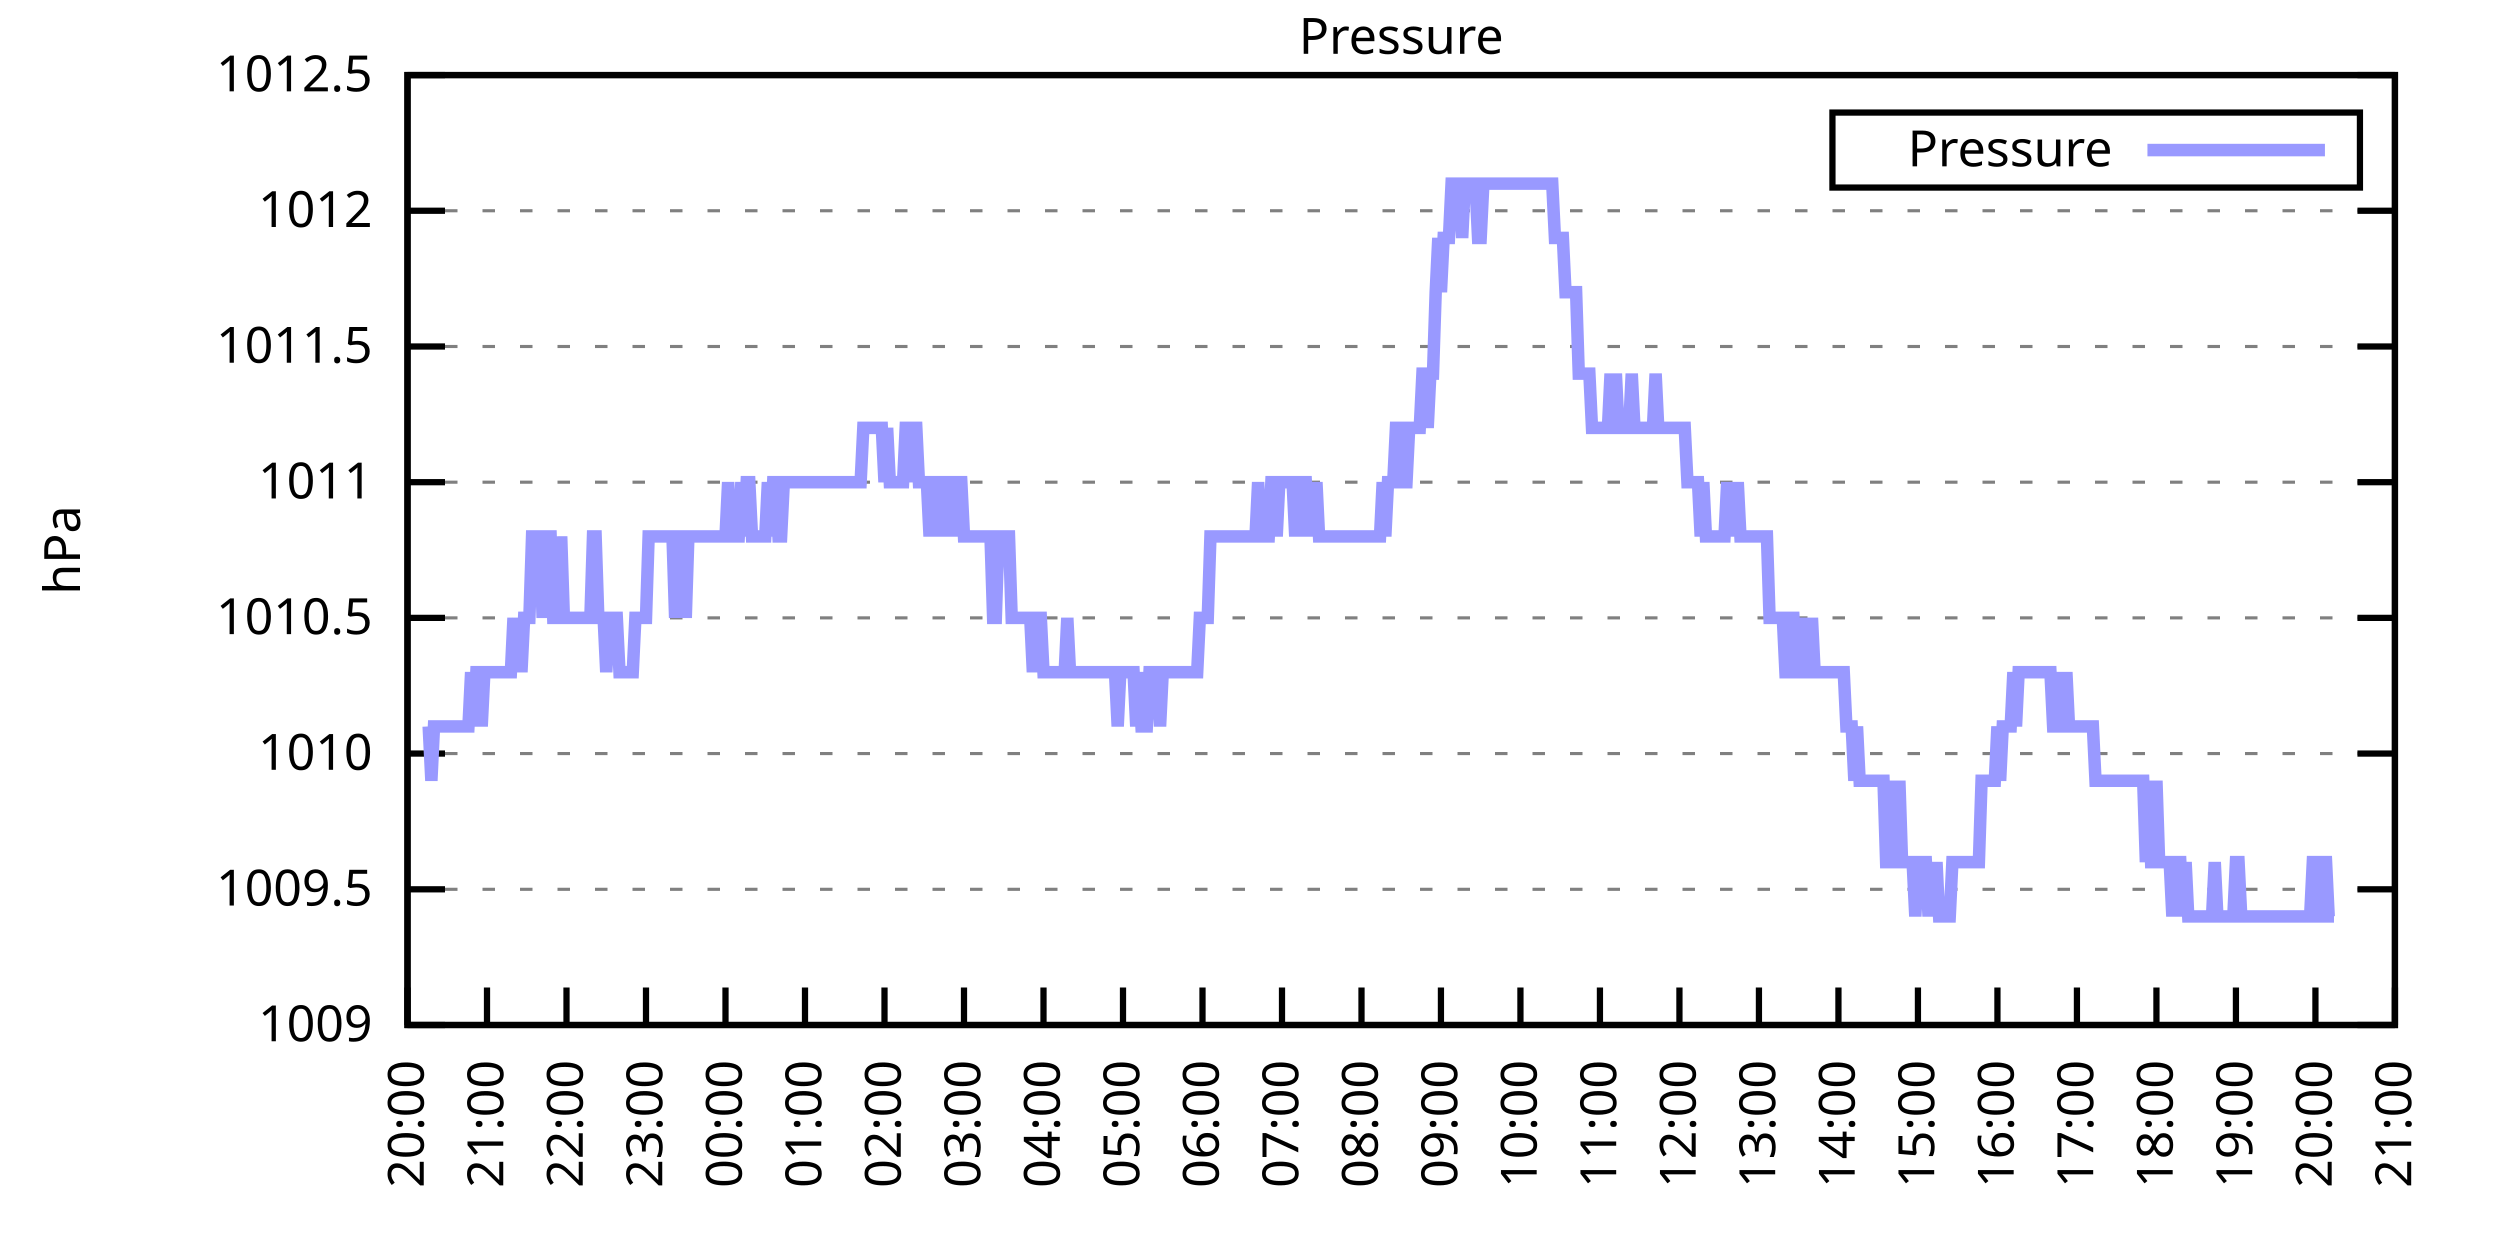
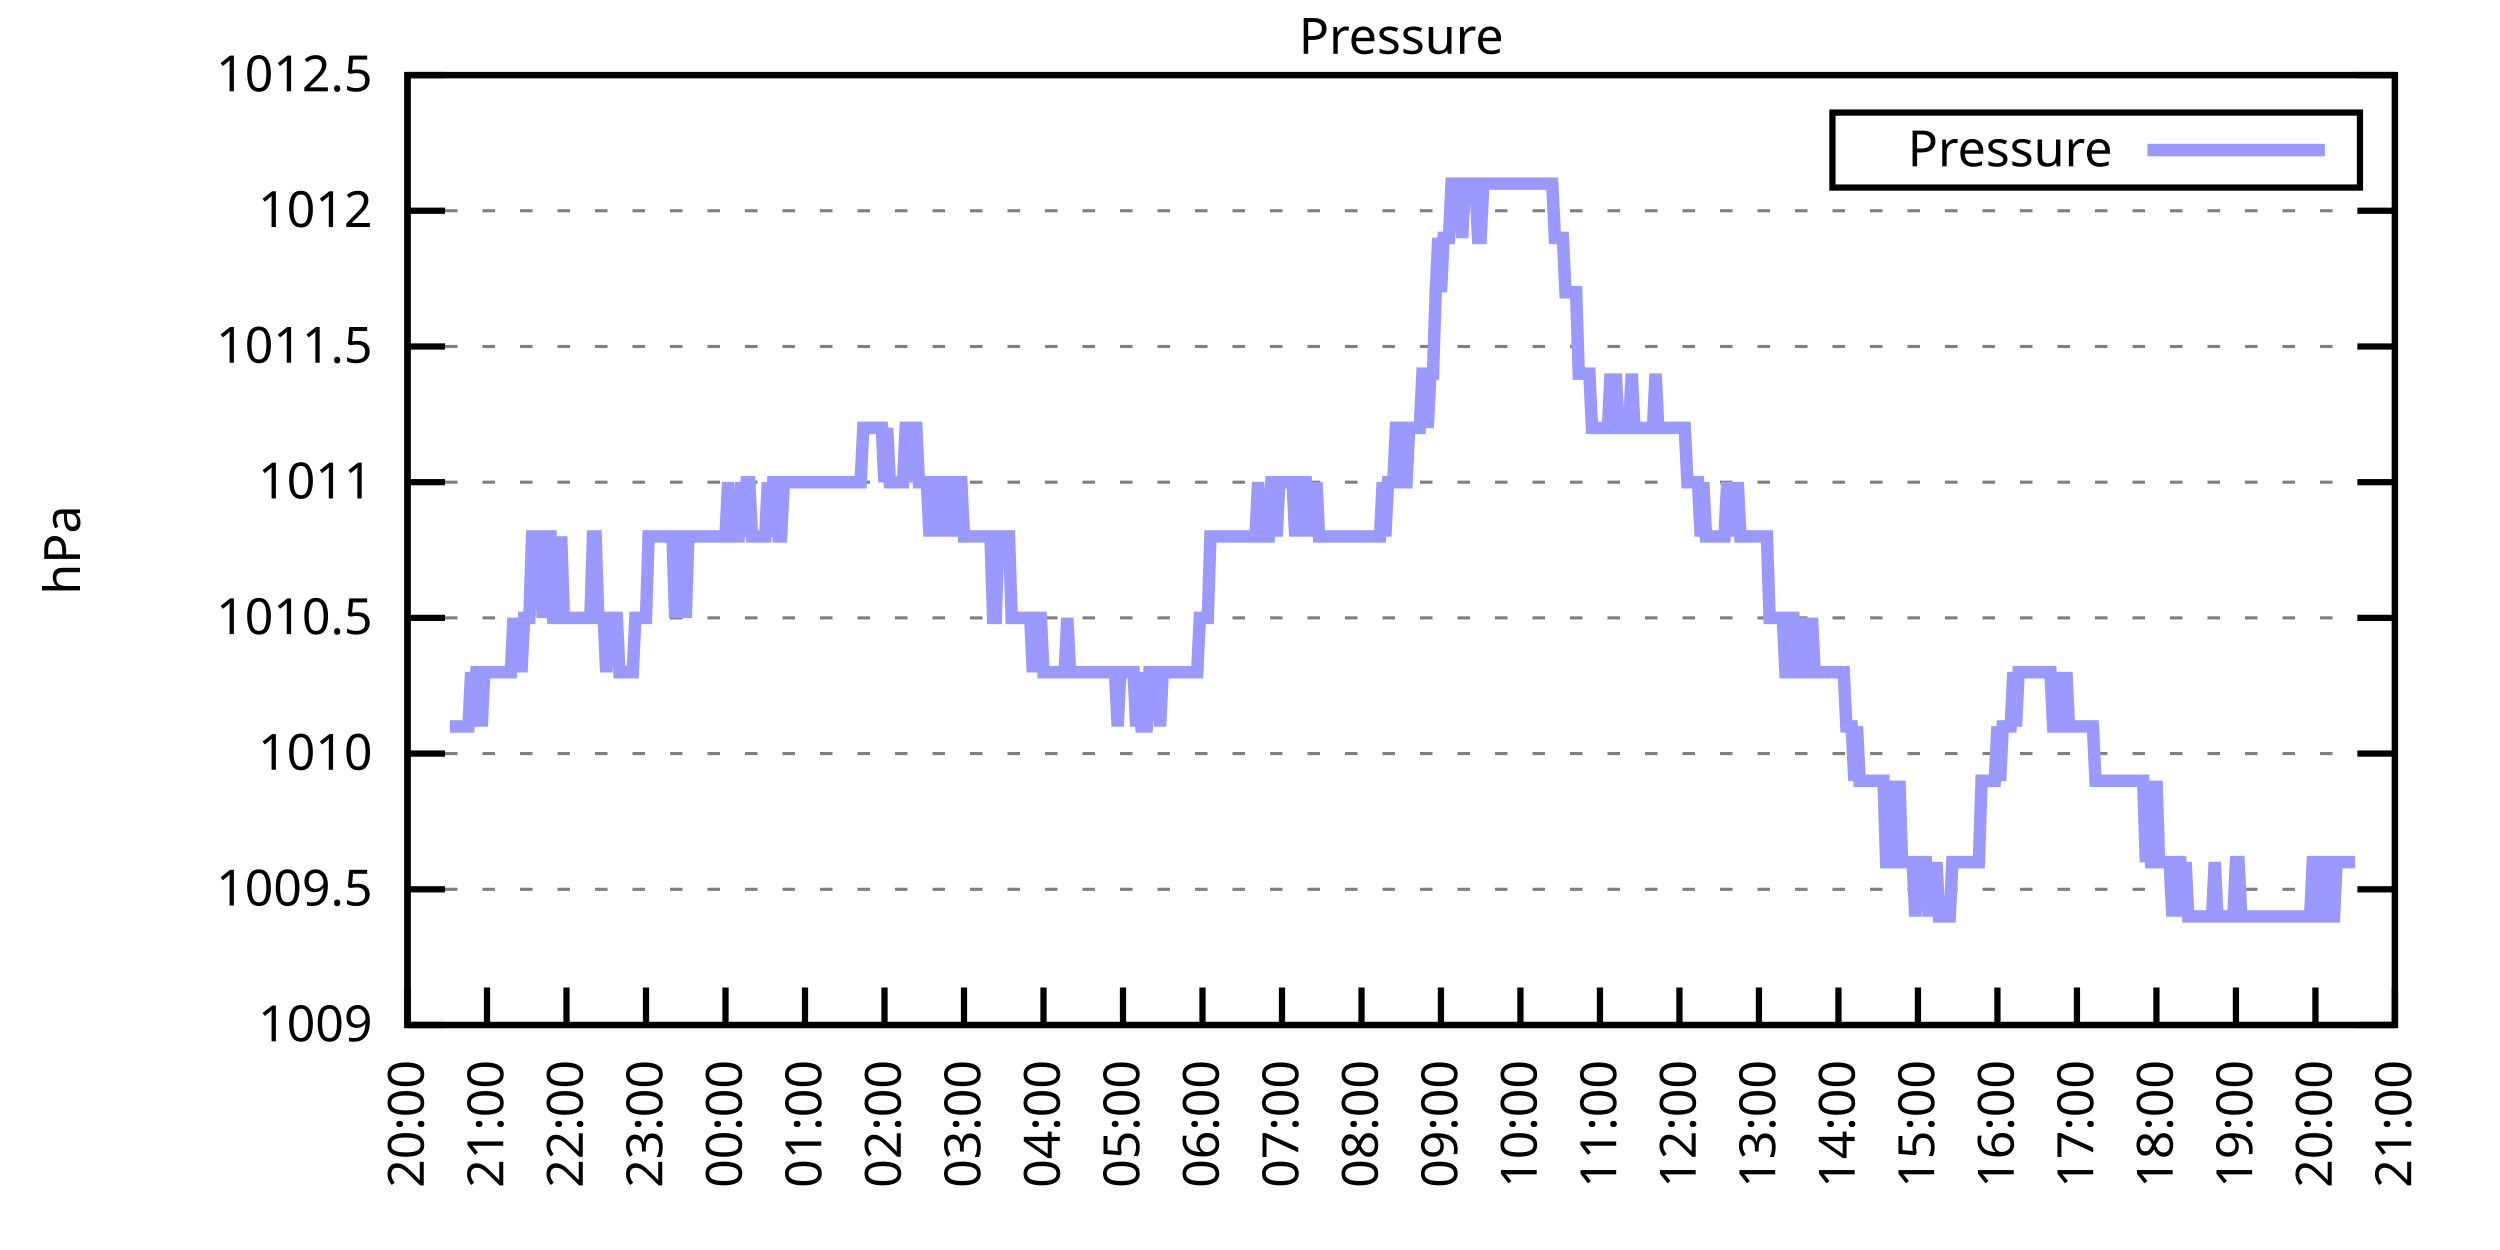
<svg xmlns="http://www.w3.org/2000/svg" xmlns:xlink="http://www.w3.org/1999/xlink" width="400" height="200" viewBox="0 0 400 200">
  <g id="gnuplot_canvas">
    <rect x="0" y="0" width="400" height="200" fill="none" />
    <defs>
      <circle id="gpDot" r="0.5" stroke-width="0.5" stroke="currentColor" />
      <path id="gpPt0" stroke-width="0.333" stroke="currentColor" d="M-1,0 h2 M0,-1 v2" />
      <path id="gpPt1" stroke-width="0.333" stroke="currentColor" d="M-1,-1 L1,1 M1,-1 L-1,1" />
      <path id="gpPt2" stroke-width="0.333" stroke="currentColor" d="M-1,0 L1,0 M0,-1 L0,1 M-1,-1 L1,1 M-1,1 L1,-1" />
      <rect id="gpPt3" stroke-width="0.333" stroke="currentColor" x="-1" y="-1" width="2" height="2" />
      <rect id="gpPt4" stroke-width="0.333" stroke="currentColor" fill="currentColor" x="-1" y="-1" width="2" height="2" />
      <circle id="gpPt5" stroke-width="0.333" stroke="currentColor" cx="0" cy="0" r="1" />
      <use xlink:href="#gpPt5" id="gpPt6" fill="currentColor" stroke="none" />
      <path id="gpPt7" stroke-width="0.333" stroke="currentColor" d="M0,-1.33 L-1.33,0.67 L1.33,0.67 z" />
      <use xlink:href="#gpPt7" id="gpPt8" fill="currentColor" stroke="none" />
      <use xlink:href="#gpPt7" id="gpPt9" stroke="currentColor" transform="rotate(180)" />
      <use xlink:href="#gpPt9" id="gpPt10" fill="currentColor" stroke="none" />
      <use xlink:href="#gpPt3" id="gpPt11" stroke="currentColor" transform="rotate(45)" />
      <use xlink:href="#gpPt11" id="gpPt12" fill="currentColor" stroke="none" />
      <path id="gpPt13" stroke-width="0.333" stroke="currentColor" d="M0,1.330 L1.265,0.411 L0.782,-1.067 L-0.782,-1.076 L-1.265,0.411 z" />
      <use xlink:href="#gpPt13" id="gpPt14" fill="currentColor" stroke="none" />
      <filter id="textbox" filterUnits="objectBoundingBox" x="0" y="0" height="1" width="1">
        <feFlood flood-color="white" flood-opacity="1" result="bgnd" />
        <feComposite in="SourceGraphic" in2="bgnd" operator="atop" />
      </filter>
      <filter id="greybox" filterUnits="objectBoundingBox" x="0" y="0" height="1" width="1">
        <feFlood flood-color="lightgrey" flood-opacity="1" result="grey" />
        <feComposite in="SourceGraphic" in2="grey" operator="atop" />
      </filter>
    </defs>
    <g fill="none" color="white" stroke="currentColor" stroke-width="1.00" stroke-linecap="butt" stroke-linejoin="miter">
</g>
    <g fill="none" color="black" stroke="currentColor" stroke-width="1.00" stroke-linecap="butt" stroke-linejoin="miter">
      <g stroke="none" shape-rendering="crispEdges">
        <polygon fill="rgb(255, 255, 255)" points="65.20,164.00 383.18,164.00 383.18,12.02 65.20,12.02 " />
      </g>
    </g>
    <g fill="none" color="black" stroke="currentColor" stroke-width="1.00" stroke-linecap="butt" stroke-linejoin="miter">
</g>
    <g fill="none" color="black" stroke="black" stroke-width="0.50" stroke-linecap="butt" stroke-linejoin="miter">
</g>
    <g fill="none" color="gray" stroke="currentColor" stroke-width="0.50" stroke-linecap="butt" stroke-linejoin="miter">
      <path stroke="gray" stroke-dasharray="2,4" class="gridline" d="M65.20,164.00 L383.19,164.00  " />
    </g>
    <g fill="none" color="gray" stroke="gray" stroke-width="1.00" stroke-linecap="butt" stroke-linejoin="miter">
</g>
    <g fill="none" color="black" stroke="currentColor" stroke-width="1.00" stroke-linecap="butt" stroke-linejoin="miter">
      <path stroke="black" d="M65.20,164.00 L71.20,164.00 M383.19,164.00 L377.19,164.00  " />
      <g transform="translate(59.60,166.60)" stroke="none" fill="black" font-family="Sans" font-size="8.00" text-anchor="end">
        <text>
          <tspan font-family="Sans"> 1009</tspan>
        </text>
      </g>
    </g>
    <g fill="none" color="black" stroke="currentColor" stroke-width="1.00" stroke-linecap="butt" stroke-linejoin="miter">
</g>
    <g fill="none" color="black" stroke="black" stroke-width="0.50" stroke-linecap="butt" stroke-linejoin="miter">
</g>
    <g fill="none" color="gray" stroke="currentColor" stroke-width="0.50" stroke-linecap="butt" stroke-linejoin="miter">
      <path stroke="gray" stroke-dasharray="2,4" class="gridline" d="M65.20,142.29 L383.19,142.29  " />
    </g>
    <g fill="none" color="gray" stroke="gray" stroke-width="1.00" stroke-linecap="butt" stroke-linejoin="miter">
</g>
    <g fill="none" color="black" stroke="currentColor" stroke-width="1.00" stroke-linecap="butt" stroke-linejoin="miter">
      <path stroke="black" d="M65.20,142.29 L71.20,142.29 M383.19,142.29 L377.19,142.29  " />
      <g transform="translate(59.60,144.89)" stroke="none" fill="black" font-family="Sans" font-size="8.00" text-anchor="end">
        <text>
          <tspan font-family="Sans"> 1009.5</tspan>
        </text>
      </g>
    </g>
    <g fill="none" color="black" stroke="currentColor" stroke-width="1.00" stroke-linecap="butt" stroke-linejoin="miter">
</g>
    <g fill="none" color="black" stroke="black" stroke-width="0.50" stroke-linecap="butt" stroke-linejoin="miter">
</g>
    <g fill="none" color="gray" stroke="currentColor" stroke-width="0.50" stroke-linecap="butt" stroke-linejoin="miter">
      <path stroke="gray" stroke-dasharray="2,4" class="gridline" d="M65.20,120.57 L383.19,120.57  " />
    </g>
    <g fill="none" color="gray" stroke="gray" stroke-width="1.00" stroke-linecap="butt" stroke-linejoin="miter">
</g>
    <g fill="none" color="black" stroke="currentColor" stroke-width="1.00" stroke-linecap="butt" stroke-linejoin="miter">
      <path stroke="black" d="M65.20,120.57 L71.20,120.57 M383.19,120.57 L377.19,120.57  " />
      <g transform="translate(59.60,123.17)" stroke="none" fill="black" font-family="Sans" font-size="8.00" text-anchor="end">
        <text>
          <tspan font-family="Sans"> 1010</tspan>
        </text>
      </g>
    </g>
    <g fill="none" color="black" stroke="currentColor" stroke-width="1.00" stroke-linecap="butt" stroke-linejoin="miter">
</g>
    <g fill="none" color="black" stroke="black" stroke-width="0.50" stroke-linecap="butt" stroke-linejoin="miter">
</g>
    <g fill="none" color="gray" stroke="currentColor" stroke-width="0.50" stroke-linecap="butt" stroke-linejoin="miter">
      <path stroke="gray" stroke-dasharray="2,4" class="gridline" d="M65.20,98.86 L383.19,98.86  " />
    </g>
    <g fill="none" color="gray" stroke="gray" stroke-width="1.00" stroke-linecap="butt" stroke-linejoin="miter">
</g>
    <g fill="none" color="black" stroke="currentColor" stroke-width="1.00" stroke-linecap="butt" stroke-linejoin="miter">
      <path stroke="black" d="M65.20,98.86 L71.20,98.86 M383.19,98.86 L377.19,98.86  " />
      <g transform="translate(59.60,101.46)" stroke="none" fill="black" font-family="Sans" font-size="8.00" text-anchor="end">
        <text>
          <tspan font-family="Sans"> 1010.5</tspan>
        </text>
      </g>
    </g>
    <g fill="none" color="black" stroke="currentColor" stroke-width="1.00" stroke-linecap="butt" stroke-linejoin="miter">
</g>
    <g fill="none" color="black" stroke="black" stroke-width="0.50" stroke-linecap="butt" stroke-linejoin="miter">
</g>
    <g fill="none" color="gray" stroke="currentColor" stroke-width="0.50" stroke-linecap="butt" stroke-linejoin="miter">
      <path stroke="gray" stroke-dasharray="2,4" class="gridline" d="M65.20,77.15 L383.19,77.15  " />
    </g>
    <g fill="none" color="gray" stroke="gray" stroke-width="1.00" stroke-linecap="butt" stroke-linejoin="miter">
</g>
    <g fill="none" color="black" stroke="currentColor" stroke-width="1.00" stroke-linecap="butt" stroke-linejoin="miter">
      <path stroke="black" d="M65.20,77.15 L71.20,77.15 M383.19,77.15 L377.19,77.15  " />
      <g transform="translate(59.60,79.75)" stroke="none" fill="black" font-family="Sans" font-size="8.00" text-anchor="end">
        <text>
          <tspan font-family="Sans"> 1011</tspan>
        </text>
      </g>
    </g>
    <g fill="none" color="black" stroke="currentColor" stroke-width="1.00" stroke-linecap="butt" stroke-linejoin="miter">
</g>
    <g fill="none" color="black" stroke="black" stroke-width="0.50" stroke-linecap="butt" stroke-linejoin="miter">
</g>
    <g fill="none" color="gray" stroke="currentColor" stroke-width="0.50" stroke-linecap="butt" stroke-linejoin="miter">
      <path stroke="gray" stroke-dasharray="2,4" class="gridline" d="M65.20,55.44 L383.19,55.44  " />
    </g>
    <g fill="none" color="gray" stroke="gray" stroke-width="1.00" stroke-linecap="butt" stroke-linejoin="miter">
</g>
    <g fill="none" color="black" stroke="currentColor" stroke-width="1.00" stroke-linecap="butt" stroke-linejoin="miter">
      <path stroke="black" d="M65.20,55.44 L71.20,55.44 M383.19,55.44 L377.19,55.44  " />
      <g transform="translate(59.60,58.04)" stroke="none" fill="black" font-family="Sans" font-size="8.00" text-anchor="end">
        <text>
          <tspan font-family="Sans"> 1011.5</tspan>
        </text>
      </g>
    </g>
    <g fill="none" color="black" stroke="currentColor" stroke-width="1.00" stroke-linecap="butt" stroke-linejoin="miter">
</g>
    <g fill="none" color="black" stroke="black" stroke-width="0.50" stroke-linecap="butt" stroke-linejoin="miter">
</g>
    <g fill="none" color="gray" stroke="currentColor" stroke-width="0.50" stroke-linecap="butt" stroke-linejoin="miter">
      <path stroke="gray" stroke-dasharray="2,4" class="gridline" d="M65.20,33.72 L383.19,33.72  " />
    </g>
    <g fill="none" color="gray" stroke="gray" stroke-width="1.00" stroke-linecap="butt" stroke-linejoin="miter">
</g>
    <g fill="none" color="black" stroke="currentColor" stroke-width="1.00" stroke-linecap="butt" stroke-linejoin="miter">
      <path stroke="black" d="M65.20,33.72 L71.20,33.72 M383.19,33.72 L377.19,33.72  " />
      <g transform="translate(59.60,36.32)" stroke="none" fill="black" font-family="Sans" font-size="8.00" text-anchor="end">
        <text>
          <tspan font-family="Sans"> 1012</tspan>
        </text>
      </g>
    </g>
    <g fill="none" color="black" stroke="currentColor" stroke-width="1.00" stroke-linecap="butt" stroke-linejoin="miter">
</g>
    <g fill="none" color="black" stroke="black" stroke-width="0.50" stroke-linecap="butt" stroke-linejoin="miter">
</g>
    <g fill="none" color="gray" stroke="currentColor" stroke-width="0.50" stroke-linecap="butt" stroke-linejoin="miter">
      <path stroke="gray" stroke-dasharray="2,4" class="gridline" d="M65.20,12.01 L383.19,12.01  " />
    </g>
    <g fill="none" color="gray" stroke="gray" stroke-width="1.00" stroke-linecap="butt" stroke-linejoin="miter">
</g>
    <g fill="none" color="black" stroke="currentColor" stroke-width="1.00" stroke-linecap="butt" stroke-linejoin="miter">
      <path stroke="black" d="M65.20,12.01 L71.20,12.01 M383.19,12.01 L377.19,12.01  " />
      <g transform="translate(59.60,14.61)" stroke="none" fill="black" font-family="Sans" font-size="8.00" text-anchor="end">
        <text>
          <tspan font-family="Sans"> 1012.5</tspan>
        </text>
      </g>
    </g>
    <g fill="none" color="black" stroke="currentColor" stroke-width="1.00" stroke-linecap="butt" stroke-linejoin="miter">
      <path stroke="black" d="M65.20,164.00 L65.20,158.00  " />
      <g transform="translate(67.80,169.60) rotate(270.00)" stroke="none" fill="black" font-family="Sans" font-size="8.00" text-anchor="end">
        <text>
          <tspan font-family="Sans">20:00</tspan>
        </text>
      </g>
    </g>
    <g fill="none" color="black" stroke="currentColor" stroke-width="1.00" stroke-linecap="butt" stroke-linejoin="miter">
      <path stroke="black" d="M77.92,164.00 L77.92,158.00  " />
      <g transform="translate(80.52,169.60) rotate(270.00)" stroke="none" fill="black" font-family="Sans" font-size="8.00" text-anchor="end">
        <text>
          <tspan font-family="Sans">21:00</tspan>
        </text>
      </g>
    </g>
    <g fill="none" color="black" stroke="currentColor" stroke-width="1.00" stroke-linecap="butt" stroke-linejoin="miter">
      <path stroke="black" d="M90.64,164.00 L90.64,158.00  " />
      <g transform="translate(93.24,169.60) rotate(270.00)" stroke="none" fill="black" font-family="Sans" font-size="8.00" text-anchor="end">
        <text>
          <tspan font-family="Sans">22:00</tspan>
        </text>
      </g>
    </g>
    <g fill="none" color="black" stroke="currentColor" stroke-width="1.00" stroke-linecap="butt" stroke-linejoin="miter">
      <path stroke="black" d="M103.36,164.00 L103.36,158.00  " />
      <g transform="translate(105.96,169.60) rotate(270.00)" stroke="none" fill="black" font-family="Sans" font-size="8.00" text-anchor="end">
        <text>
          <tspan font-family="Sans">23:00</tspan>
        </text>
      </g>
    </g>
    <g fill="none" color="black" stroke="currentColor" stroke-width="1.00" stroke-linecap="butt" stroke-linejoin="miter">
      <path stroke="black" d="M116.08,164.00 L116.08,158.00  " />
      <g transform="translate(118.68,169.60) rotate(270.00)" stroke="none" fill="black" font-family="Sans" font-size="8.00" text-anchor="end">
        <text>
          <tspan font-family="Sans">00:00</tspan>
        </text>
      </g>
    </g>
    <g fill="none" color="black" stroke="currentColor" stroke-width="1.00" stroke-linecap="butt" stroke-linejoin="miter">
      <path stroke="black" d="M128.80,164.00 L128.80,158.00  " />
      <g transform="translate(131.40,169.60) rotate(270.00)" stroke="none" fill="black" font-family="Sans" font-size="8.00" text-anchor="end">
        <text>
          <tspan font-family="Sans">01:00</tspan>
        </text>
      </g>
    </g>
    <g fill="none" color="black" stroke="currentColor" stroke-width="1.00" stroke-linecap="butt" stroke-linejoin="miter">
      <path stroke="black" d="M141.52,164.00 L141.52,158.00  " />
      <g transform="translate(144.12,169.60) rotate(270.00)" stroke="none" fill="black" font-family="Sans" font-size="8.00" text-anchor="end">
        <text>
          <tspan font-family="Sans">02:00</tspan>
        </text>
      </g>
    </g>
    <g fill="none" color="black" stroke="currentColor" stroke-width="1.00" stroke-linecap="butt" stroke-linejoin="miter">
      <path stroke="black" d="M154.24,164.00 L154.24,158.00  " />
      <g transform="translate(156.84,169.60) rotate(270.00)" stroke="none" fill="black" font-family="Sans" font-size="8.00" text-anchor="end">
        <text>
          <tspan font-family="Sans">03:00</tspan>
        </text>
      </g>
    </g>
    <g fill="none" color="black" stroke="currentColor" stroke-width="1.00" stroke-linecap="butt" stroke-linejoin="miter">
      <path stroke="black" d="M166.96,164.00 L166.96,158.00  " />
      <g transform="translate(169.56,169.60) rotate(270.00)" stroke="none" fill="black" font-family="Sans" font-size="8.00" text-anchor="end">
        <text>
          <tspan font-family="Sans">04:00</tspan>
        </text>
      </g>
    </g>
    <g fill="none" color="black" stroke="currentColor" stroke-width="1.00" stroke-linecap="butt" stroke-linejoin="miter">
      <path stroke="black" d="M179.68,164.00 L179.68,158.00  " />
      <g transform="translate(182.28,169.60) rotate(270.00)" stroke="none" fill="black" font-family="Sans" font-size="8.00" text-anchor="end">
        <text>
          <tspan font-family="Sans">05:00</tspan>
        </text>
      </g>
    </g>
    <g fill="none" color="black" stroke="currentColor" stroke-width="1.00" stroke-linecap="butt" stroke-linejoin="miter">
      <path stroke="black" d="M192.40,164.00 L192.40,158.00  " />
      <g transform="translate(195.00,169.60) rotate(270.00)" stroke="none" fill="black" font-family="Sans" font-size="8.00" text-anchor="end">
        <text>
          <tspan font-family="Sans">06:00</tspan>
        </text>
      </g>
    </g>
    <g fill="none" color="black" stroke="currentColor" stroke-width="1.00" stroke-linecap="butt" stroke-linejoin="miter">
      <path stroke="black" d="M205.12,164.00 L205.12,158.00  " />
      <g transform="translate(207.72,169.60) rotate(270.00)" stroke="none" fill="black" font-family="Sans" font-size="8.00" text-anchor="end">
        <text>
          <tspan font-family="Sans">07:00</tspan>
        </text>
      </g>
    </g>
    <g fill="none" color="black" stroke="currentColor" stroke-width="1.00" stroke-linecap="butt" stroke-linejoin="miter">
      <path stroke="black" d="M217.84,164.00 L217.84,158.00  " />
      <g transform="translate(220.44,169.60) rotate(270.00)" stroke="none" fill="black" font-family="Sans" font-size="8.00" text-anchor="end">
        <text>
          <tspan font-family="Sans">08:00</tspan>
        </text>
      </g>
    </g>
    <g fill="none" color="black" stroke="currentColor" stroke-width="1.00" stroke-linecap="butt" stroke-linejoin="miter">
      <path stroke="black" d="M230.55,164.00 L230.55,158.00  " />
      <g transform="translate(233.15,169.60) rotate(270.00)" stroke="none" fill="black" font-family="Sans" font-size="8.00" text-anchor="end">
        <text>
          <tspan font-family="Sans">09:00</tspan>
        </text>
      </g>
    </g>
    <g fill="none" color="black" stroke="currentColor" stroke-width="1.00" stroke-linecap="butt" stroke-linejoin="miter">
      <path stroke="black" d="M243.27,164.00 L243.27,158.00  " />
      <g transform="translate(245.87,169.60) rotate(270.00)" stroke="none" fill="black" font-family="Sans" font-size="8.00" text-anchor="end">
        <text>
          <tspan font-family="Sans">10:00</tspan>
        </text>
      </g>
    </g>
    <g fill="none" color="black" stroke="currentColor" stroke-width="1.00" stroke-linecap="butt" stroke-linejoin="miter">
      <path stroke="black" d="M255.99,164.00 L255.99,158.00  " />
      <g transform="translate(258.59,169.60) rotate(270.00)" stroke="none" fill="black" font-family="Sans" font-size="8.00" text-anchor="end">
        <text>
          <tspan font-family="Sans">11:00</tspan>
        </text>
      </g>
    </g>
    <g fill="none" color="black" stroke="currentColor" stroke-width="1.00" stroke-linecap="butt" stroke-linejoin="miter">
      <path stroke="black" d="M268.71,164.00 L268.71,158.00  " />
      <g transform="translate(271.31,169.60) rotate(270.00)" stroke="none" fill="black" font-family="Sans" font-size="8.00" text-anchor="end">
        <text>
          <tspan font-family="Sans">12:00</tspan>
        </text>
      </g>
    </g>
    <g fill="none" color="black" stroke="currentColor" stroke-width="1.00" stroke-linecap="butt" stroke-linejoin="miter">
      <path stroke="black" d="M281.43,164.00 L281.43,158.00  " />
      <g transform="translate(284.03,169.60) rotate(270.00)" stroke="none" fill="black" font-family="Sans" font-size="8.00" text-anchor="end">
        <text>
          <tspan font-family="Sans">13:00</tspan>
        </text>
      </g>
    </g>
    <g fill="none" color="black" stroke="currentColor" stroke-width="1.00" stroke-linecap="butt" stroke-linejoin="miter">
      <path stroke="black" d="M294.15,164.00 L294.15,158.00  " />
      <g transform="translate(296.75,169.60) rotate(270.00)" stroke="none" fill="black" font-family="Sans" font-size="8.00" text-anchor="end">
        <text>
          <tspan font-family="Sans">14:00</tspan>
        </text>
      </g>
    </g>
    <g fill="none" color="black" stroke="currentColor" stroke-width="1.00" stroke-linecap="butt" stroke-linejoin="miter">
      <path stroke="black" d="M306.87,164.00 L306.87,158.00  " />
      <g transform="translate(309.47,169.60) rotate(270.00)" stroke="none" fill="black" font-family="Sans" font-size="8.00" text-anchor="end">
        <text>
          <tspan font-family="Sans">15:00</tspan>
        </text>
      </g>
    </g>
    <g fill="none" color="black" stroke="currentColor" stroke-width="1.00" stroke-linecap="butt" stroke-linejoin="miter">
      <path stroke="black" d="M319.59,164.00 L319.59,158.00  " />
      <g transform="translate(322.19,169.60) rotate(270.00)" stroke="none" fill="black" font-family="Sans" font-size="8.00" text-anchor="end">
        <text>
          <tspan font-family="Sans">16:00</tspan>
        </text>
      </g>
    </g>
    <g fill="none" color="black" stroke="currentColor" stroke-width="1.00" stroke-linecap="butt" stroke-linejoin="miter">
      <path stroke="black" d="M332.31,164.00 L332.31,158.00  " />
      <g transform="translate(334.91,169.60) rotate(270.00)" stroke="none" fill="black" font-family="Sans" font-size="8.00" text-anchor="end">
        <text>
          <tspan font-family="Sans">17:00</tspan>
        </text>
      </g>
    </g>
    <g fill="none" color="black" stroke="currentColor" stroke-width="1.00" stroke-linecap="butt" stroke-linejoin="miter">
      <path stroke="black" d="M345.03,164.00 L345.03,158.00  " />
      <g transform="translate(347.63,169.60) rotate(270.00)" stroke="none" fill="black" font-family="Sans" font-size="8.00" text-anchor="end">
        <text>
          <tspan font-family="Sans">18:00</tspan>
        </text>
      </g>
    </g>
    <g fill="none" color="black" stroke="currentColor" stroke-width="1.00" stroke-linecap="butt" stroke-linejoin="miter">
      <path stroke="black" d="M357.75,164.00 L357.75,158.00  " />
      <g transform="translate(360.35,169.60) rotate(270.00)" stroke="none" fill="black" font-family="Sans" font-size="8.00" text-anchor="end">
        <text>
          <tspan font-family="Sans">19:00</tspan>
        </text>
      </g>
    </g>
    <g fill="none" color="black" stroke="currentColor" stroke-width="1.00" stroke-linecap="butt" stroke-linejoin="miter">
      <path stroke="black" d="M370.47,164.00 L370.47,158.00  " />
      <g transform="translate(373.07,169.60) rotate(270.00)" stroke="none" fill="black" font-family="Sans" font-size="8.00" text-anchor="end">
        <text>
          <tspan font-family="Sans">20:00</tspan>
        </text>
      </g>
    </g>
    <g fill="none" color="black" stroke="currentColor" stroke-width="1.00" stroke-linecap="butt" stroke-linejoin="miter">
      <path stroke="black" d="M383.19,164.00 L383.19,158.00  " />
      <g transform="translate(385.79,169.60) rotate(270.00)" stroke="none" fill="black" font-family="Sans" font-size="8.00" text-anchor="end">
        <text>
          <tspan font-family="Sans">21:00</tspan>
        </text>
      </g>
    </g>
    <g fill="none" color="black" stroke="currentColor" stroke-width="1.00" stroke-linecap="butt" stroke-linejoin="miter">
</g>
    <g fill="none" color="black" stroke="currentColor" stroke-width="1.00" stroke-linecap="butt" stroke-linejoin="miter">
      <path stroke="black" d="M65.20,12.01 L65.20,164.00 L383.19,164.00 L383.19,12.01 L65.20,12.01 Z  " />
    </g>
    <g fill="none" color="black" stroke="currentColor" stroke-width="1.00" stroke-linecap="butt" stroke-linejoin="miter">
</g>
    <g fill="none" color="black" stroke="currentColor" stroke-width="1.00" stroke-linecap="butt" stroke-linejoin="miter">
      <path stroke="black" d="M293.19,30.01 L293.19,18.01 L377.59,18.01 L377.59,30.01 L293.19,30.01 Z  " />
    </g>
    <g id="Pressure_plot_1">
      <g fill="none" color="white" stroke="black" stroke-width="2.00" stroke-linecap="butt" stroke-linejoin="miter">
</g>
      <g fill="none" color="black" stroke="currentColor" stroke-width="2.00" stroke-linecap="butt" stroke-linejoin="miter">
        <g transform="translate(337.99,26.61)" stroke="none" fill="black" font-family="Sans" font-size="8.00" text-anchor="end">
          <text>
            <tspan font-family="Sans">Pressure</tspan>
          </text>
        </g>
      </g>
      <g fill="none" color="black" stroke="currentColor" stroke-width="2.00" stroke-linecap="butt" stroke-linejoin="miter">
-         <path stroke="rgb(153, 153, 255)" d="M343.59,24.01 L371.99,24.01 M68.59,116.23 L69.02,124.92 L69.44,116.23 L69.86,116.23 L70.29,116.23 L70.71,116.23   L71.14,116.23 L71.56,116.23 L71.98,116.23 L72.41,116.23 L72.83,116.23 L73.26,116.23 L73.68,116.23 L74.10,116.23   L74.53,116.23 L74.95,116.23 L75.38,107.55 L75.80,116.23 L76.22,107.55 L76.65,107.55 L77.07,116.23 L77.50,107.55   L77.92,107.55 L78.34,107.55 L78.77,107.55 L79.19,107.55 L79.62,107.55 L80.04,107.55 L80.46,107.55 L80.89,107.55   L81.31,107.55 L81.74,107.55 L82.16,98.86 L82.58,107.55 L83.01,98.86 L83.43,107.55 L83.86,98.86 L84.28,98.86   L84.70,98.86 L85.13,85.83 L85.55,85.83 L85.98,85.83 L86.40,85.83 L86.82,98.86 L87.25,85.83 L87.67,85.83   L88.10,85.83 L88.52,98.86 L88.94,98.86 L89.37,98.86 L89.79,85.83 L90.22,98.86 L90.64,98.86 L91.06,98.86   L91.49,98.86 L91.91,98.86 L92.34,98.86 L92.76,98.86 L93.18,98.86 L93.61,98.86 L94.03,98.86 L94.46,98.86   L94.88,85.83 L95.30,85.83 L95.73,98.86 L96.15,98.86 L96.58,98.86 L97.00,107.55 L97.42,98.86 L97.85,98.86   L98.27,98.86 L98.69,98.86 L99.12,107.55 L99.54,107.55 L99.97,107.55 L100.39,107.55 L100.81,107.55 L101.24,107.55   L101.66,98.86 L102.09,98.86 L102.51,98.86 L102.93,98.86 L103.36,98.86 L103.78,85.83 L104.21,85.83 L104.63,85.83   L105.05,85.83 L105.48,85.83 L105.90,85.83 L106.33,85.83 L106.75,85.83 L107.17,85.83 L107.60,85.83 L108.02,98.86   L108.45,85.83 L108.87,85.83 L109.29,85.83 L109.72,98.86 L110.14,85.83 L110.57,85.83 L110.99,85.83 L111.41,85.83   L111.84,85.83 L112.26,85.83 L112.69,85.83 L113.11,85.83 L113.53,85.83 L113.96,85.83 L114.38,85.83 L114.81,85.83   L115.23,85.83 L115.65,85.83 L116.08,85.83 L116.50,77.15 L116.93,85.83 L117.35,85.83 L117.77,85.83 L118.20,85.83   L118.62,77.15 L119.05,85.83 L119.47,77.15 L119.89,77.15 L120.32,85.83 L120.74,85.83 L121.17,85.83 L121.59,85.83   L122.01,85.83 L122.44,85.83 L122.86,77.15 L123.29,85.83 L123.71,77.15 L124.13,77.15 L124.56,85.83 L124.98,85.83   L125.41,77.15 L125.83,77.15 L126.25,77.15 L126.68,77.15 L127.10,77.15 L127.53,77.15 L127.95,77.15 L128.37,77.15   L128.80,77.15 L129.22,77.15 L129.65,77.15 L130.07,77.15 L130.49,77.15 L130.92,77.15 L131.34,77.15 L131.77,77.15   L132.19,77.15 L132.61,77.15 L133.04,77.15 L133.46,77.15 L133.89,77.15 L134.31,77.15 L134.73,77.15 L135.16,77.15   L135.58,77.15 L136.01,77.15 L136.43,77.15 L136.85,77.15 L137.28,77.15 L137.70,77.15 L138.13,68.46 L138.55,68.46   L138.97,68.46 L139.40,68.46 L139.82,68.46 L140.25,68.46 L140.67,68.46 L141.09,68.46 L141.52,77.15 L141.94,68.46   L142.37,77.15 L142.79,77.15 L143.21,77.15 L143.64,77.15 L144.06,77.15 L144.49,77.15 L144.91,68.46 L145.33,68.46   L145.76,77.15 L146.18,68.46 L146.61,68.46 L147.03,77.15 L147.45,77.15 L147.88,77.15 L148.30,77.15 L148.73,85.83   L149.15,77.15 L149.57,77.15 L150.00,85.83 L150.42,77.15 L150.85,77.15 L151.27,85.83 L151.69,77.15 L152.12,77.15   L152.54,85.83 L152.97,77.15 L153.39,77.15 L153.81,77.15 L154.24,85.83 L154.66,85.83 L155.09,85.83 L155.51,85.83   L155.93,85.83 L156.36,85.83 L156.78,85.83 L157.21,85.83 L157.63,85.83 L158.05,85.83 L158.48,85.83 L158.90,98.86   L159.33,98.86 L159.75,85.83 L160.17,85.83 L160.60,85.83 L161.02,85.83 L161.44,85.83 L161.87,98.86 L162.29,98.86   L162.72,98.86 L163.14,98.86 L163.56,98.86 L163.99,98.86 L164.41,98.86 L164.84,98.86 L165.26,107.55 L165.68,98.86   L166.11,98.86 L166.53,98.86 L166.96,107.55 L167.38,107.55 L167.80,107.55 L168.23,107.55 L168.65,107.55 L169.08,107.55   L169.50,107.55 L169.92,107.55 L170.35,107.55 L170.77,98.86 L171.20,107.55 L171.62,107.55 L172.04,107.55 L172.47,107.55   L172.89,107.55 L173.32,107.55 L173.74,107.55 L174.16,107.55 L174.59,107.55 L175.01,107.55 L175.44,107.55 L175.86,107.55   L176.28,107.55 L176.71,107.55 L177.13,107.55 L177.56,107.55 L177.98,107.55 L178.40,107.55 L178.83,116.23 L179.25,107.55   L179.68,107.55 L180.10,107.55 L180.52,107.55 L180.95,107.55 L181.37,107.55 L181.80,116.23 L182.22,107.55 L182.64,116.23   L183.07,116.23 L183.49,116.23 L183.92,107.55 L184.34,107.55 L184.76,107.55 L185.19,107.55 L185.61,116.23 L186.04,107.55   L186.46,107.55 L186.88,107.55 L187.31,107.55 L187.73,107.55 L188.16,107.55 L188.58,107.55 L189.00,107.55 L189.43,107.55   L189.85,107.55 L190.28,107.55 L190.70,107.55 L191.12,107.55 L191.55,107.55 L191.97,98.86 L192.40,98.86 L192.82,98.86   L193.24,98.86 L193.67,85.83 L194.09,85.83 L194.52,85.83 L194.94,85.83 L195.36,85.83 L195.79,85.83 L196.21,85.83   L196.64,85.83 L197.06,85.83 L197.48,85.83 L197.91,85.83 L198.33,85.83 L198.76,85.83 L199.18,85.83 L199.60,85.83   L200.03,85.83 L200.45,85.83 L200.88,85.83 L201.30,77.15 L201.72,85.83 L202.15,85.83 L202.57,85.83 L203.00,85.83   L203.42,77.15 L203.84,77.15 L204.27,85.83 L204.69,77.15 L205.12,77.15 L205.54,77.15 L205.96,77.15 L206.39,77.15   L206.81,77.15 L207.24,85.83 L207.66,77.15 L208.08,85.83 L208.51,77.15 L208.93,77.15 L209.36,85.83 L209.78,77.15   L210.20,85.83 L210.63,77.15 L211.05,85.83 L211.48,85.83 L211.90,85.83 L212.32,85.83 L212.75,85.83 L213.17,85.83   L213.60,85.83 L214.02,85.83 L214.44,85.83 L214.87,85.83 L215.29,85.83 L215.72,85.83 L216.14,85.83 L216.56,85.83   L216.99,85.83 L217.41,85.83 L217.84,85.83 L218.26,85.83 L218.68,85.83 L219.11,85.83 L219.53,85.83 L219.96,85.83   L220.38,85.83 L220.80,85.83 L221.23,77.15 L221.65,85.83 L222.08,77.15 L222.50,77.15 L222.92,77.15 L223.35,68.46   L223.77,68.46 L224.20,77.15 L224.62,77.15 L225.04,77.15 L225.47,68.46 L225.89,68.46 L226.31,68.46 L226.74,68.46   L227.16,68.46 L227.59,59.78 L228.01,59.78 L228.43,68.46 L228.86,59.78 L229.28,59.78 L229.71,46.75 L230.13,38.07   L230.55,46.75 L230.98,38.07 L231.40,38.07 L231.83,38.07 L232.25,29.38 L232.67,29.38 L233.10,29.38 L233.52,29.38   L233.95,38.07 L234.37,29.38 L234.79,29.38 L235.22,29.38 L235.64,29.38 L236.07,29.38 L236.49,38.07 L236.91,38.07   L237.34,29.38 L237.76,29.38 L238.19,29.38 L238.61,29.38 L239.03,29.38 L239.46,29.38 L239.88,29.38 L240.31,29.38   L240.73,29.38 L241.15,29.38 L241.58,29.38 L242.00,29.38 L242.43,29.38 L242.85,29.38 L243.27,29.38 L243.70,29.38   L244.12,29.38 L244.55,29.38 L244.97,29.38 L245.39,29.38 L245.82,29.38 L246.24,29.38 L246.67,29.38 L247.09,29.38   L247.51,29.38 L247.94,29.38 L248.36,29.38 L248.79,38.07 L249.21,38.07 L249.63,38.07 L250.06,38.07 L250.48,46.75   L250.91,46.75 L251.33,46.75 L251.75,46.75 L252.18,46.75 L252.60,59.78 L253.03,59.78 L253.45,59.78 L253.87,59.78   L254.30,59.78 L254.72,68.46 L255.15,68.46 L255.57,68.46 L255.99,68.46 L256.42,68.46 L256.84,68.46 L257.27,68.46   L257.69,59.78 L258.11,68.46 L258.54,59.78 L258.96,68.46 L259.39,68.46 L259.81,68.46 L260.23,68.46 L260.66,68.46   L261.08,59.78 L261.51,68.46 L261.93,68.46 L262.35,68.46 L262.78,68.46 L263.20,68.46 L263.63,68.46 L264.05,68.46   L264.47,68.46 L264.90,59.78 L265.32,68.46 L265.75,68.46 L266.17,68.46 L266.59,68.46 L267.02,68.46 L267.44,68.46   L267.87,68.46 L268.29,68.46 L268.71,68.46 L269.14,68.46 L269.56,68.46 L269.99,77.15 L270.41,77.15 L270.83,77.15   L271.26,77.15 L271.68,77.15 L272.11,85.83 L272.53,77.15 L272.95,85.83 L273.38,85.83 L273.80,85.83 L274.23,85.83   L274.65,85.83 L275.07,85.83 L275.50,85.83 L275.92,85.83 L276.35,77.15 L276.77,85.83 L277.19,77.15 L277.62,85.83   L278.04,77.15 L278.47,85.83 L278.89,85.83 L279.31,85.83 L279.74,85.83 L280.16,85.83 L280.59,85.83 L281.01,85.83   L281.43,85.83 L281.86,85.83 L282.28,85.83 L282.71,85.83 L283.13,98.86 L283.55,98.86 L283.98,98.86 L284.40,98.86   L284.83,98.86 L285.25,98.86 L285.67,107.55 L286.10,107.55 L286.52,98.86 L286.95,98.86 L287.37,107.55 L287.79,107.55   L288.22,107.55 L288.64,98.86 L289.06,107.55 L289.49,107.55 L289.91,98.86 L290.34,107.55 L290.76,107.55 L291.18,107.55   L291.61,107.55 L292.03,107.55 L292.46,107.55 L292.88,107.55 L293.30,107.55 L293.73,107.55 L294.15,107.55 L294.58,107.55   L295.00,107.55 L295.42,116.23 L295.85,116.23 L296.27,116.23 L296.70,124.92 L297.12,116.23 L297.54,124.92 L297.97,124.92   L298.39,124.92 L298.82,124.92 L299.24,124.92 L299.66,124.92 L300.09,124.92 L300.51,124.92 L300.94,124.92 L301.36,124.92   L301.78,137.94 L302.21,137.94 L302.63,124.92 L303.06,137.94 L303.48,137.94 L303.90,124.92 L304.33,137.94 L304.75,137.94   L305.18,137.94 L305.60,137.94 L306.02,137.94 L306.45,146.63 L306.87,137.94 L307.30,137.94 L307.72,137.94 L308.14,137.94   L308.57,146.63 L308.99,137.94 L309.42,146.63 L309.84,137.94 L310.26,146.63 L310.69,146.63 L311.11,146.63 L311.54,146.63   L311.96,146.63 L312.38,137.94 L312.81,137.94 L313.23,137.94 L313.66,137.94 L314.08,137.94 L314.50,137.94 L314.93,137.94   L315.35,137.94 L315.78,137.94 L316.20,137.94 L316.62,137.94 L317.05,124.92 L317.47,124.92 L317.90,124.92 L318.32,124.92   L318.74,124.92 L319.17,124.92 L319.59,116.23 L320.02,124.92 L320.44,116.23 L320.86,116.23 L321.29,116.23 L321.71,116.23   L322.14,107.55 L322.56,116.23 L322.98,107.55 L323.41,107.55 L323.83,107.55 L324.26,107.55 L324.68,107.55 L325.10,107.55   L325.53,107.55 L325.74,107.55 L326.38,107.55 L326.80,107.55 L327.22,107.55 L327.65,107.55 L328.07,107.55 L328.50,116.23   L328.92,116.23 L329.34,107.55 L329.77,116.23 L330.19,116.23 L330.62,107.55 L331.04,116.23 L331.46,116.23 L331.89,116.23   L332.31,116.23 L333.16,116.23 L333.58,116.23 L334.01,116.23 L334.43,116.23 L334.86,116.23 L335.28,124.92 L335.70,124.92   L336.13,124.92 L336.55,124.92 L336.98,124.92 L337.40,124.92 L337.82,124.92 L338.25,124.92 L338.67,124.92 L339.10,124.92   L339.52,124.92 L339.94,124.92 L340.37,124.92 L340.79,124.92 L341.22,124.92 L341.64,124.92 L342.06,124.92 L342.49,124.92   L342.91,124.92 L343.34,137.94 L343.76,124.92 L344.18,137.94 L344.61,137.94 L345.03,124.92 L345.46,137.94 L345.88,137.94   L346.30,137.94 L346.73,137.94 L347.15,137.94 L347.58,146.63 L348.00,137.94 L348.42,137.94 L348.85,137.94 L349.27,146.63   L349.70,137.94 L350.12,146.63 L350.54,146.63 L350.97,146.63 L351.39,146.63 L351.81,146.63 L352.24,146.63 L352.66,146.63   L353.09,146.63 L353.51,146.63 L353.93,146.63 L354.36,137.94 L354.78,146.63 L355.21,146.63 L355.63,146.63 L356.05,146.63   L356.48,146.63 L356.90,146.63 L357.33,146.63 L357.75,137.94 L358.17,137.94 L358.60,146.63 L359.02,146.63 L359.45,146.63   L359.87,146.63 L360.29,146.63 L360.72,146.63 L361.14,146.63 L361.57,146.63 L361.99,146.63 L362.41,146.63 L362.84,146.63   L363.26,146.63 L363.69,146.63 L364.11,146.63 L364.53,146.63 L364.96,146.63 L365.38,146.63 L365.81,146.63 L366.23,146.63   L366.65,146.63 L367.08,146.63 L367.50,146.63 L367.93,146.63 L368.35,146.63 L368.77,146.63 L369.20,146.63 L369.62,146.63   L370.05,137.94 L370.47,137.94 L370.89,146.63 L371.32,146.63 L371.74,137.94 L372.17,137.94 L372.59,146.63 L373.01,146.63   L373.44,146.63  " />
+         <path stroke="rgb(153, 153, 255)" d="M343.59,24.01 L371.99,24.01 M71.98,116.23 L72.41,116.23 L72.83,116.23 L73.26,116.23 L73.68,116.23 L74.10,116.23   L74.53,116.23 L74.95,116.23 L75.38,107.55 L75.80,116.23 L76.22,107.55 L76.65,107.55 L77.07,116.23 L77.50,107.55   L77.92,107.55 L78.34,107.55 L78.77,107.55 L79.19,107.55 L79.62,107.55 L80.04,107.55 L80.46,107.55 L80.89,107.55   L81.31,107.55 L81.74,107.55 L82.16,98.86 L82.58,107.55 L83.01,98.86 L83.43,107.55 L83.86,98.86 L84.28,98.86   L84.70,98.86 L85.13,85.83 L85.55,85.83 L85.98,85.83 L86.40,85.83 L86.82,98.86 L87.25,85.83 L87.67,85.83   L88.10,85.83 L88.52,98.86 L88.94,98.86 L89.37,98.86 L89.79,85.83 L90.22,98.86 L90.64,98.86 L91.06,98.86   L91.49,98.86 L91.91,98.86 L92.34,98.86 L92.76,98.86 L93.18,98.86 L93.61,98.86 L94.03,98.86 L94.46,98.86   L94.88,85.83 L95.30,85.83 L95.73,98.86 L96.15,98.86 L96.58,98.86 L97.00,107.55 L97.42,98.86 L97.85,98.86   L98.27,98.86 L98.69,98.86 L99.12,107.55 L99.54,107.55 L99.97,107.55 L100.39,107.55 L100.81,107.55 L101.24,107.55   L101.66,98.86 L102.09,98.86 L102.51,98.86 L102.93,98.86 L103.36,98.86 L103.78,85.83 L104.21,85.83 L104.63,85.83   L105.05,85.83 L105.48,85.83 L105.90,85.83 L106.33,85.83 L106.75,85.83 L107.17,85.83 L107.60,85.83 L108.02,98.86   L108.45,85.83 L108.87,85.83 L109.29,85.83 L109.72,98.86 L110.14,85.83 L110.57,85.83 L110.99,85.83 L111.41,85.83   L111.84,85.83 L112.26,85.83 L112.69,85.83 L113.11,85.83 L113.53,85.83 L113.96,85.83 L114.38,85.83 L114.81,85.83   L115.23,85.83 L115.65,85.83 L116.08,85.83 L116.50,77.15 L116.93,85.83 L117.35,85.83 L117.77,85.83 L118.20,85.83   L118.62,77.15 L119.05,85.83 L119.47,77.15 L119.89,77.15 L120.32,85.83 L120.74,85.83 L121.17,85.83 L121.59,85.83   L122.01,85.83 L122.44,85.83 L122.86,77.15 L123.29,85.83 L123.71,77.15 L124.13,77.15 L124.56,85.83 L124.98,85.83   L125.41,77.15 L125.83,77.15 L126.25,77.15 L126.68,77.15 L127.10,77.15 L127.53,77.15 L127.95,77.15 L128.37,77.15   L128.80,77.15 L129.22,77.15 L129.65,77.15 L130.07,77.15 L130.49,77.15 L130.92,77.15 L131.34,77.15 L131.77,77.15   L132.19,77.15 L132.61,77.15 L133.04,77.15 L133.46,77.15 L133.89,77.15 L134.31,77.15 L134.73,77.15 L135.16,77.15   L135.58,77.15 L136.01,77.15 L136.43,77.15 L136.85,77.15 L137.28,77.15 L137.70,77.15 L138.13,68.46 L138.55,68.46   L138.97,68.46 L139.40,68.46 L139.82,68.46 L140.25,68.46 L140.67,68.46 L141.09,68.46 L141.52,77.15 L141.94,68.46   L142.37,77.15 L142.79,77.15 L143.21,77.15 L143.64,77.15 L144.06,77.15 L144.49,77.15 L144.91,68.46 L145.33,68.46   L145.76,77.15 L146.18,68.46 L146.61,68.46 L147.03,77.15 L147.45,77.15 L147.88,77.15 L148.30,77.15 L148.73,85.83   L149.15,77.15 L149.57,77.15 L150.00,85.83 L150.42,77.15 L150.85,77.15 L151.27,85.83 L151.69,77.15 L152.12,77.15   L152.54,85.83 L152.97,77.15 L153.39,77.15 L153.81,77.15 L154.24,85.83 L154.66,85.83 L155.09,85.83 L155.51,85.83   L155.93,85.83 L156.36,85.83 L156.78,85.83 L157.21,85.83 L157.63,85.83 L158.05,85.83 L158.48,85.83 L158.90,98.86   L159.33,98.86 L159.75,85.83 L160.17,85.83 L160.60,85.83 L161.02,85.83 L161.44,85.83 L161.87,98.86 L162.29,98.86   L162.72,98.86 L163.14,98.86 L163.56,98.86 L163.99,98.86 L164.41,98.86 L164.84,98.86 L165.26,107.55 L165.68,98.86   L166.11,98.86 L166.53,98.86 L166.96,107.55 L167.38,107.55 L167.80,107.55 L168.23,107.55 L168.65,107.55 L169.08,107.55   L169.50,107.55 L169.92,107.55 L170.35,107.55 L170.77,98.86 L171.20,107.55 L171.62,107.55 L172.04,107.55 L172.47,107.55   L172.89,107.55 L173.32,107.55 L173.74,107.55 L174.16,107.55 L174.59,107.55 L175.01,107.55 L175.44,107.55 L175.86,107.55   L176.28,107.55 L176.71,107.55 L177.13,107.55 L177.56,107.55 L177.98,107.55 L178.40,107.55 L178.83,116.23 L179.25,107.55   L179.68,107.55 L180.10,107.55 L180.52,107.55 L180.95,107.55 L181.37,107.55 L181.80,116.23 L182.22,107.55 L182.64,116.23   L183.07,116.23 L183.49,116.23 L183.92,107.55 L184.34,107.55 L184.76,107.55 L185.19,107.55 L185.61,116.23 L186.04,107.55   L186.46,107.55 L186.88,107.55 L187.31,107.55 L187.73,107.55 L188.16,107.55 L188.58,107.55 L189.00,107.55 L189.43,107.55   L189.85,107.55 L190.28,107.55 L190.70,107.55 L191.12,107.55 L191.55,107.55 L191.97,98.86 L192.40,98.86 L192.82,98.86   L193.24,98.86 L193.67,85.83 L194.09,85.83 L194.52,85.83 L194.94,85.83 L195.36,85.83 L195.79,85.83 L196.21,85.83   L196.64,85.83 L197.06,85.83 L197.48,85.83 L197.91,85.83 L198.33,85.83 L198.76,85.83 L199.18,85.83 L199.60,85.83   L200.03,85.83 L200.45,85.83 L200.88,85.83 L201.30,77.15 L201.72,85.83 L202.15,85.83 L202.57,85.83 L203.00,85.83   L203.42,77.15 L203.84,77.15 L204.27,85.83 L204.69,77.15 L205.12,77.15 L205.54,77.15 L205.96,77.15 L206.39,77.15   L206.81,77.15 L207.24,85.83 L207.66,77.15 L208.08,85.83 L208.51,77.15 L208.93,77.15 L209.36,85.83 L209.78,77.15   L210.20,85.83 L210.63,77.15 L211.05,85.83 L211.48,85.83 L211.90,85.83 L212.32,85.83 L212.75,85.83 L213.17,85.83   L213.60,85.83 L214.02,85.83 L214.44,85.83 L214.87,85.83 L215.29,85.83 L215.72,85.83 L216.14,85.83 L216.56,85.83   L216.99,85.83 L217.41,85.83 L217.84,85.83 L218.26,85.83 L218.68,85.83 L219.11,85.83 L219.53,85.83 L219.96,85.83   L220.38,85.83 L220.80,85.83 L221.23,77.15 L221.65,85.83 L222.08,77.15 L222.50,77.15 L222.92,77.15 L223.35,68.46   L223.77,68.46 L224.20,77.15 L224.62,77.15 L225.04,77.15 L225.47,68.46 L225.89,68.46 L226.31,68.46 L226.74,68.46   L227.16,68.46 L227.59,59.78 L228.01,59.78 L228.43,68.46 L228.86,59.78 L229.28,59.78 L229.71,46.75 L230.13,38.07   L230.55,46.75 L230.98,38.07 L231.40,38.07 L231.83,38.07 L232.25,29.38 L232.67,29.38 L233.10,29.38 L233.52,29.38   L233.95,38.07 L234.37,29.38 L234.79,29.38 L235.22,29.38 L235.64,29.38 L236.07,29.38 L236.49,38.07 L236.91,38.07   L237.34,29.38 L237.76,29.38 L238.19,29.38 L238.61,29.38 L239.03,29.38 L239.46,29.38 L239.88,29.38 L240.31,29.38   L240.73,29.38 L241.15,29.38 L241.58,29.38 L242.00,29.38 L242.43,29.38 L242.85,29.38 L243.27,29.38 L243.70,29.38   L244.12,29.38 L244.55,29.38 L244.97,29.38 L245.39,29.38 L245.82,29.38 L246.24,29.38 L246.67,29.38 L247.09,29.38   L247.51,29.38 L247.94,29.38 L248.36,29.38 L248.79,38.07 L249.21,38.07 L249.63,38.07 L250.06,38.07 L250.48,46.75   L250.91,46.75 L251.33,46.75 L251.75,46.75 L252.18,46.75 L252.60,59.78 L253.03,59.78 L253.45,59.78 L253.87,59.78   L254.30,59.78 L254.72,68.46 L255.15,68.46 L255.57,68.46 L255.99,68.46 L256.42,68.46 L256.84,68.46 L257.27,68.46   L257.69,59.78 L258.11,68.46 L258.54,59.78 L258.96,68.46 L259.39,68.46 L259.81,68.46 L260.23,68.46 L260.66,68.46   L261.08,59.78 L261.51,68.46 L261.93,68.46 L262.35,68.46 L262.78,68.46 L263.20,68.46 L263.63,68.46 L264.05,68.46   L264.47,68.46 L264.90,59.78 L265.32,68.46 L265.75,68.46 L266.17,68.46 L266.59,68.46 L267.02,68.46 L267.44,68.46   L267.87,68.46 L268.29,68.46 L268.71,68.46 L269.14,68.46 L269.56,68.46 L269.99,77.15 L270.41,77.15 L270.83,77.15   L271.26,77.15 L271.68,77.15 L272.11,85.83 L272.53,77.15 L272.95,85.83 L273.38,85.83 L273.80,85.83 L274.23,85.83   L274.65,85.83 L275.07,85.83 L275.50,85.83 L275.92,85.83 L276.35,77.15 L276.77,85.83 L277.19,77.15 L277.62,85.83   L278.04,77.15 L278.47,85.83 L278.89,85.83 L279.31,85.83 L279.74,85.83 L280.16,85.83 L280.59,85.83 L281.01,85.83   L281.43,85.83 L281.86,85.83 L282.28,85.83 L282.71,85.83 L283.13,98.86 L283.55,98.86 L283.98,98.86 L284.40,98.86   L284.83,98.86 L285.25,98.86 L285.67,107.55 L286.10,107.55 L286.52,98.86 L286.95,98.86 L287.37,107.55 L287.79,107.55   L288.22,107.55 L288.64,98.86 L289.06,107.55 L289.49,107.55 L289.91,98.86 L290.34,107.55 L290.76,107.55 L291.18,107.55   L291.61,107.55 L292.03,107.55 L292.46,107.55 L292.88,107.55 L293.30,107.55 L293.73,107.55 L294.15,107.55 L294.58,107.55   L295.00,107.55 L295.42,116.23 L295.85,116.23 L296.27,116.23 L296.70,124.92 L297.12,116.23 L297.54,124.92 L297.97,124.92   L298.39,124.92 L298.82,124.92 L299.24,124.92 L299.66,124.92 L300.09,124.92 L300.51,124.92 L300.94,124.92 L301.36,124.92   L301.78,137.94 L302.21,137.94 L302.63,124.92 L303.06,137.94 L303.48,137.94 L303.90,124.92 L304.33,137.94 L304.75,137.94   L305.18,137.94 L305.60,137.94 L306.02,137.94 L306.45,146.63 L306.87,137.94 L307.30,137.94 L307.72,137.94 L308.14,137.94   L308.57,146.63 L308.99,137.94 L309.42,146.63 L309.84,137.94 L310.26,146.63 L310.69,146.63 L311.11,146.63 L311.54,146.63   L311.96,146.63 L312.38,137.94 L312.81,137.94 L313.23,137.94 L313.66,137.94 L314.08,137.94 L314.50,137.94 L314.93,137.94   L315.35,137.94 L315.78,137.94 L316.20,137.94 L316.62,137.94 L317.05,124.92 L317.47,124.92 L317.90,124.92 L318.32,124.92   L318.74,124.92 L319.17,124.92 L319.59,116.23 L320.02,124.92 L320.44,116.23 L320.86,116.23 L321.29,116.23 L321.71,116.23   L322.14,107.55 L322.56,116.23 L322.98,107.55 L323.41,107.55 L323.83,107.55 L324.26,107.55 L324.68,107.55 L325.10,107.55   L325.53,107.55 L325.74,107.55 L326.38,107.55 L326.80,107.55 L327.22,107.55 L327.65,107.55 L328.07,107.55 L328.50,116.23   L328.92,116.23 L329.34,107.55 L329.77,116.23 L330.19,116.23 L330.62,107.55 L331.04,116.23 L331.46,116.23 L331.89,116.23   L332.31,116.23 L333.16,116.23 L333.58,116.23 L334.01,116.23 L334.43,116.23 L334.86,116.23 L335.28,124.92 L335.70,124.92   L336.13,124.92 L336.55,124.92 L336.98,124.92 L337.40,124.92 L337.82,124.92 L338.25,124.92 L338.67,124.92 L339.10,124.92   L339.52,124.92 L339.94,124.92 L340.37,124.92 L340.79,124.92 L341.22,124.92 L341.64,124.92 L342.06,124.92 L342.49,124.92   L342.91,124.92 L343.34,137.94 L343.76,124.92 L344.18,137.94 L344.61,137.94 L345.03,124.92 L345.46,137.94 L345.88,137.94   L346.30,137.94 L346.73,137.94 L347.15,137.94 L347.58,146.63 L348.00,137.94 L348.42,137.94 L348.85,137.94 L349.27,146.63   L349.70,137.94 L350.12,146.63 L350.54,146.63 L350.97,146.63 L351.39,146.63 L351.81,146.63 L352.24,146.63 L352.66,146.63   L353.09,146.63 L353.51,146.63 L353.93,146.63 L354.36,137.94 L354.78,146.63 L355.21,146.63 L355.63,146.63 L356.05,146.63   L356.48,146.63 L356.90,146.63 L357.33,146.63 L357.75,137.94 L358.17,137.94 L358.60,146.63 L359.02,146.63 L359.45,146.63   L359.87,146.63 L360.29,146.63 L360.72,146.63 L361.14,146.63 L361.57,146.63 L361.99,146.63 L362.41,146.63 L362.84,146.63   L363.26,146.63 L363.69,146.63 L364.11,146.63 L364.53,146.63 L364.96,146.63 L365.38,146.63 L365.81,146.63 L366.23,146.63   L366.65,146.63 L367.08,146.63 L367.50,146.63 L367.93,146.63 L368.35,146.63 L368.77,146.63 L369.20,146.63 L369.62,146.63   L370.05,137.94 L370.47,137.94 L370.89,146.63 L371.32,146.63 L371.74,137.94 L372.17,137.94 L372.59,146.63 L373.01,146.63   L373.44,146.63 L373.86,137.94 L374.29,137.94 L374.71,137.94 L375.13,137.94 L375.56,137.94 L375.98,137.94 L376.41,137.94   L376.83,137.94  " />
      </g>
    </g>
    <g fill="none" color="black" stroke="currentColor" stroke-width="2.00" stroke-linecap="butt" stroke-linejoin="miter">
</g>
    <g fill="none" color="black" stroke="black" stroke-width="1.00" stroke-linecap="butt" stroke-linejoin="miter">
</g>
    <g fill="none" color="black" stroke="currentColor" stroke-width="1.00" stroke-linecap="butt" stroke-linejoin="miter">
      <path stroke="black" d="M65.20,12.01 L65.20,164.00 L383.19,164.00 L383.19,12.01 L65.20,12.01 Z  " />
      <g transform="translate(12.80,88.01) rotate(270.00)" stroke="none" fill="black" font-family="Sans" font-size="8.00" text-anchor="middle">
        <text>
          <tspan font-family="Sans">hPa</tspan>
        </text>
      </g>
    </g>
    <g fill="none" color="black" stroke="currentColor" stroke-width="1.00" stroke-linecap="butt" stroke-linejoin="miter">
</g>
    <g fill="none" color="black" stroke="currentColor" stroke-width="1.00" stroke-linecap="butt" stroke-linejoin="miter">
      <g transform="translate(224.19,8.61)" stroke="none" fill="black" font-family="Sans" font-size="8.00" text-anchor="middle">
        <text>
          <tspan font-family="Sans">Pressure</tspan>
        </text>
      </g>
    </g>
    <g fill="none" color="black" stroke="currentColor" stroke-width="1.00" stroke-linecap="butt" stroke-linejoin="miter">
</g>
  </g>
</svg>
